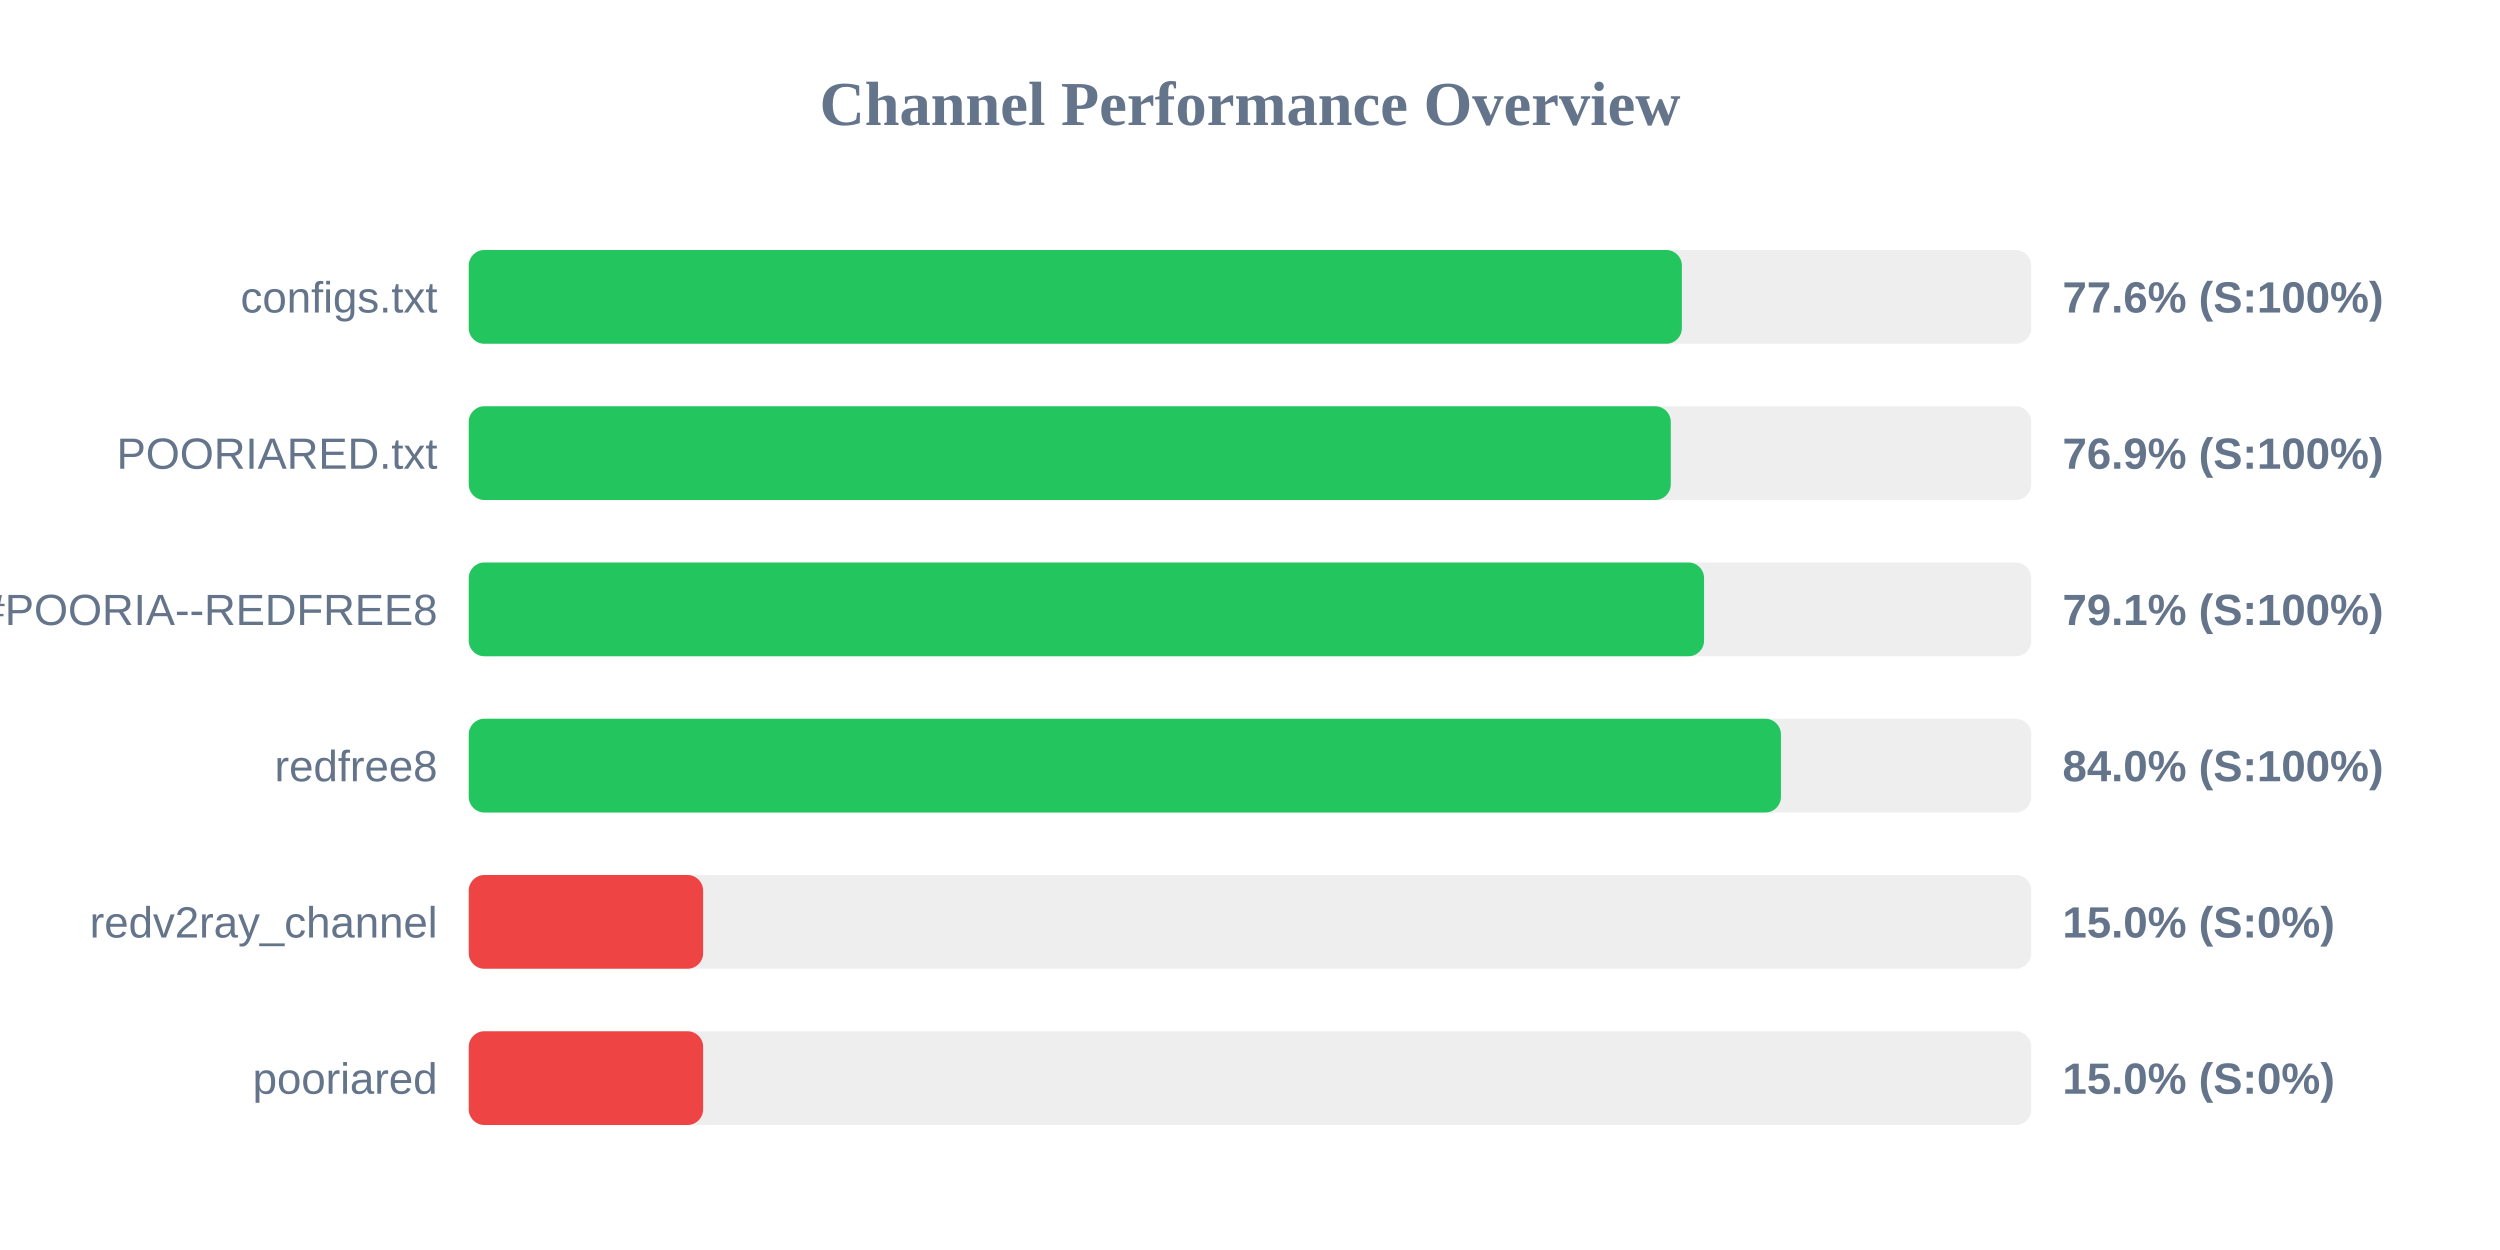
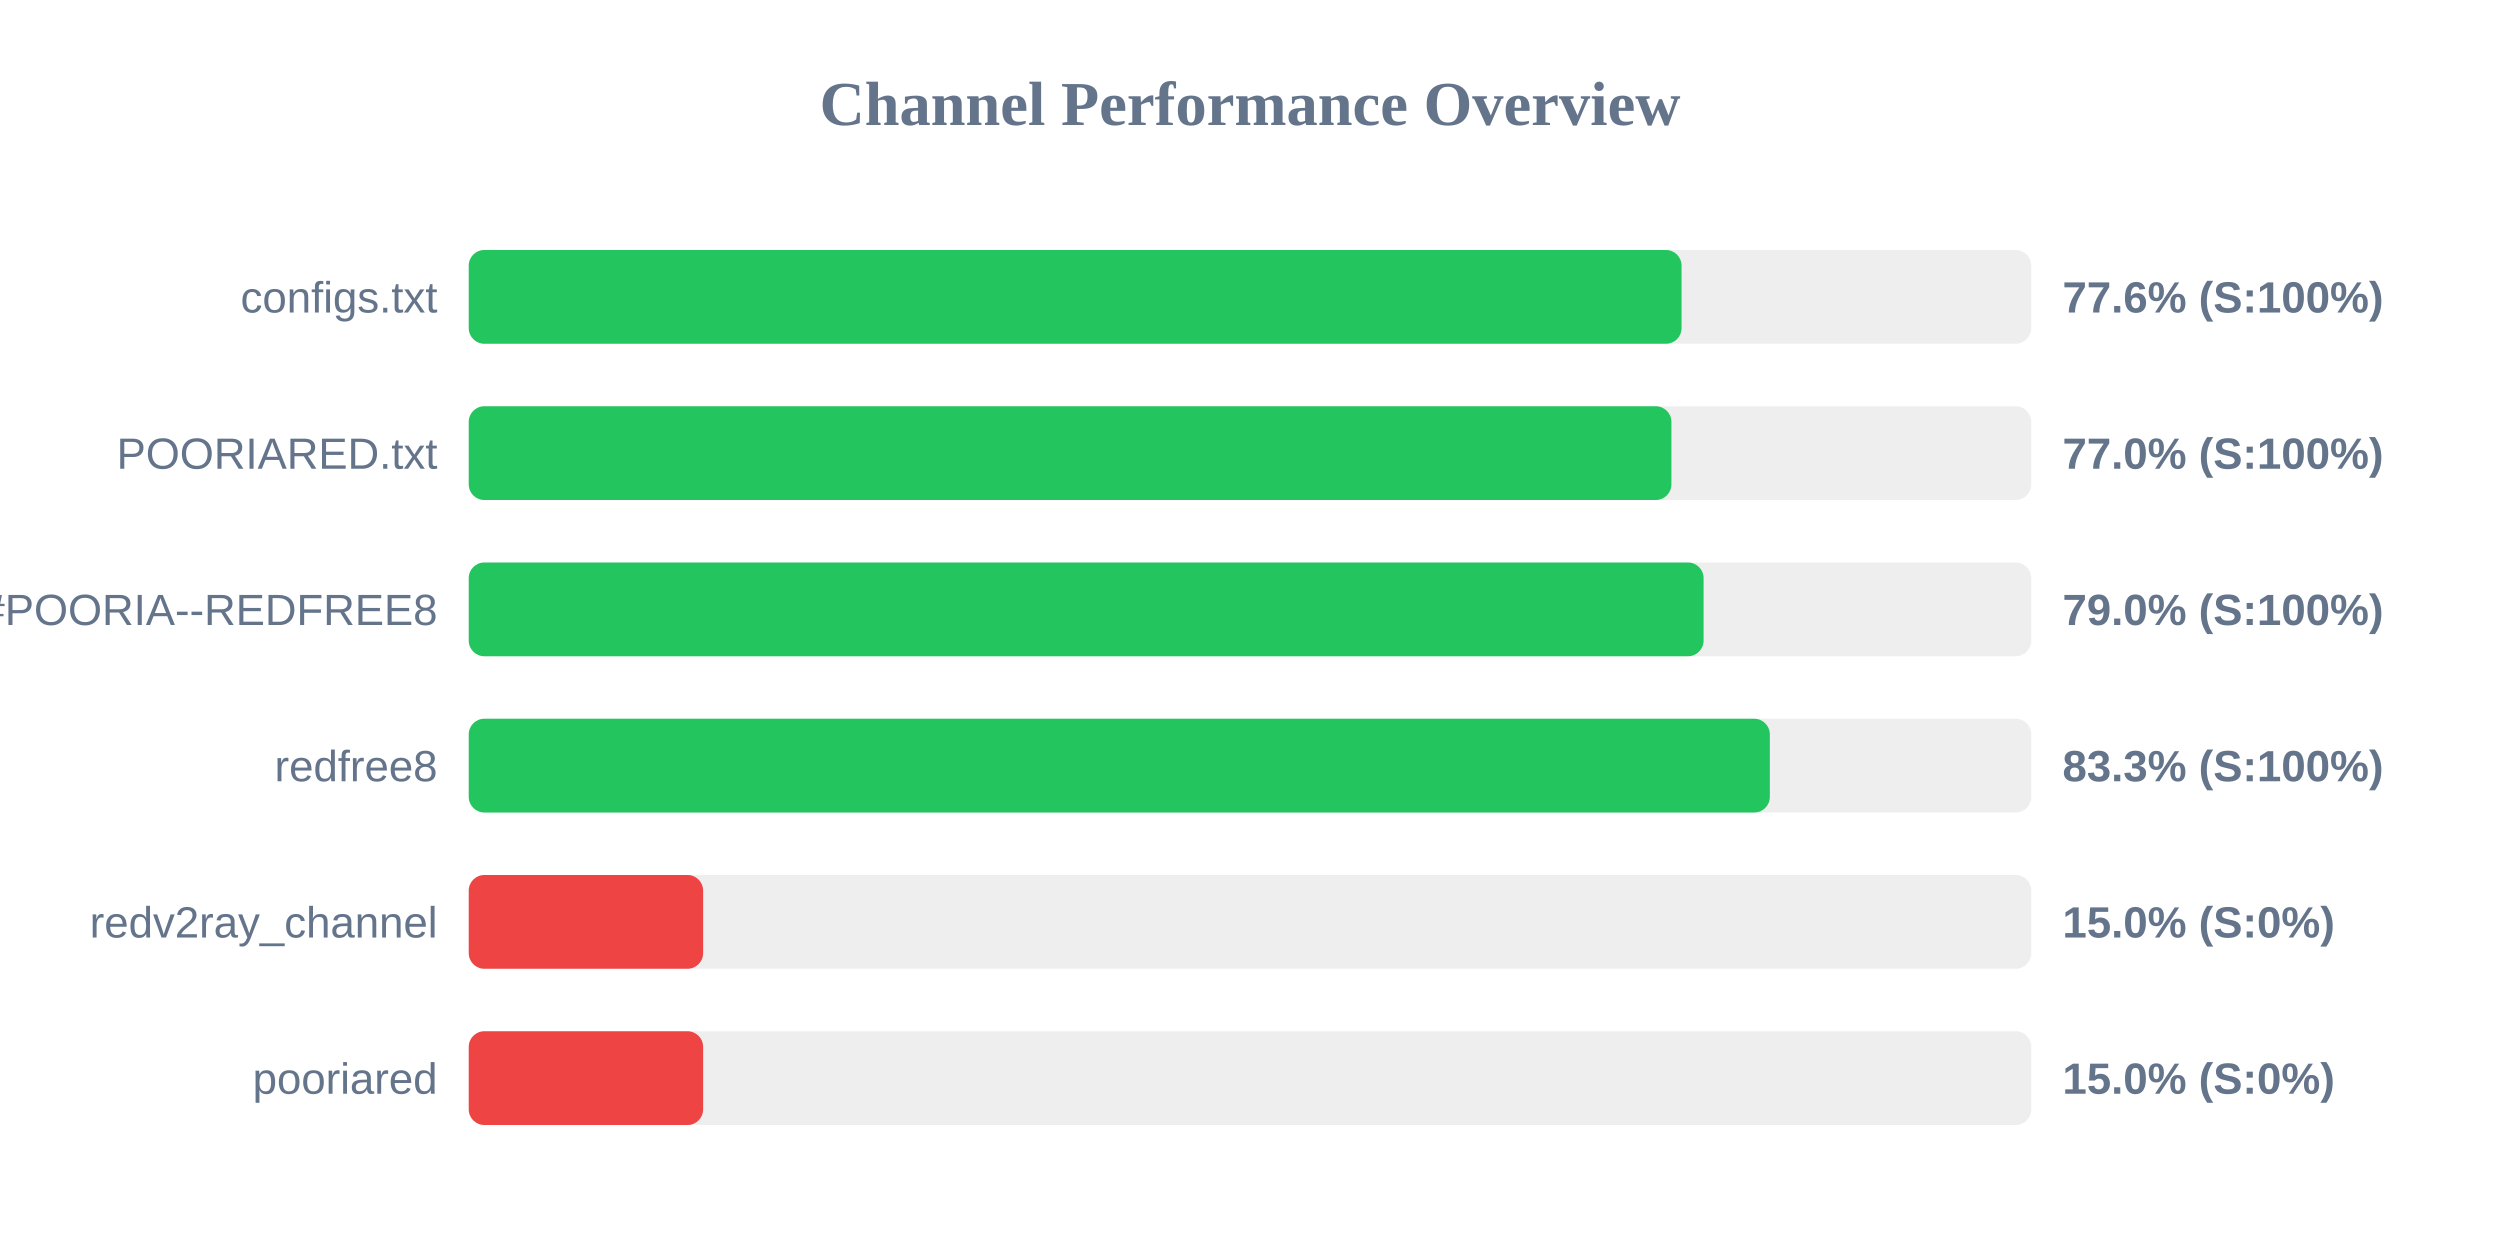
<svg xmlns="http://www.w3.org/2000/svg" width="800" height="400" version="1.1">
  <style>
        .row { font: 14px Arial; fill: #64748b; }
        .score { font: bold 14px Arial; fill: #64748b; }
    </style>
  <text x="400" y="40" text-anchor="middle" font-size="20px" font-weight="bold" fill="#64748b">Channel Performance Overview</text>
  <rect x="150" y="80" width="500" height="30" fill="#eee" rx="5" />
-   <rect x="150" y="80" width="388.2" height="30" fill="#22c55e" rx="5" />
+   <rect x="150" y="80" width="388.1" height="30" fill="#22c55e" rx="5" />
  <text x="140" y="100" text-anchor="end" class="row">configs.txt</text>
  <text x="660" y="100" text-anchor="start" class="score">77.6% (S:100%)</text>
  <rect x="150" y="130" width="500" height="30" fill="#eee" rx="5" />
-   <rect x="150" y="130" width="384.65" height="30" fill="#22c55e" rx="5" />
+   <rect x="150" y="130" width="384.85" height="30" fill="#22c55e" rx="5" />
  <text x="140" y="150" text-anchor="end" class="row">POORIARED.txt</text>
-   <text x="660" y="150" text-anchor="start" class="score">76.9% (S:100%)</text>
+   <text x="660" y="150" text-anchor="start" class="score">77.0% (S:100%)</text>
  <rect x="150" y="180" width="500" height="30" fill="#eee" rx="5" />
-   <rect x="150" y="180" width="395.3" height="30" fill="#22c55e" rx="5" />
+   <rect x="150" y="180" width="395.15" height="30" fill="#22c55e" rx="5" />
  <text x="140" y="200" text-anchor="end" class="row">POORIA--REDFREE8.txt#POORIA--REDFREE8</text>
-   <text x="660" y="200" text-anchor="start" class="score">79.1% (S:100%)</text>
+   <text x="660" y="200" text-anchor="start" class="score">79.0% (S:100%)</text>
  <rect x="150" y="230" width="500" height="30" fill="#eee" rx="5" />
-   <rect x="150" y="230" width="419.9" height="30" fill="#22c55e" rx="5" />
+   <rect x="150" y="230" width="416.35" height="30" fill="#22c55e" rx="5" />
  <text x="140" y="250" text-anchor="end" class="row">redfree8</text>
-   <text x="660" y="250" text-anchor="start" class="score">84.0% (S:100%)</text>
+   <text x="660" y="250" text-anchor="start" class="score">83.3% (S:100%)</text>
  <rect x="150" y="280" width="500" height="30" fill="#eee" rx="5" />
  <rect x="150" y="280" width="75.0" height="30" fill="#ef4444" rx="5" />
  <text x="140" y="300" text-anchor="end" class="row">redv2ray_channel</text>
  <text x="660" y="300" text-anchor="start" class="score">15.0% (S:0%)</text>
  <rect x="150" y="330" width="500" height="30" fill="#eee" rx="5" />
  <rect x="150" y="330" width="75.0" height="30" fill="#ef4444" rx="5" />
  <text x="140" y="350" text-anchor="end" class="row">pooriared</text>
  <text x="660" y="350" text-anchor="start" class="score">15.0% (S:0%)</text>
</svg>
